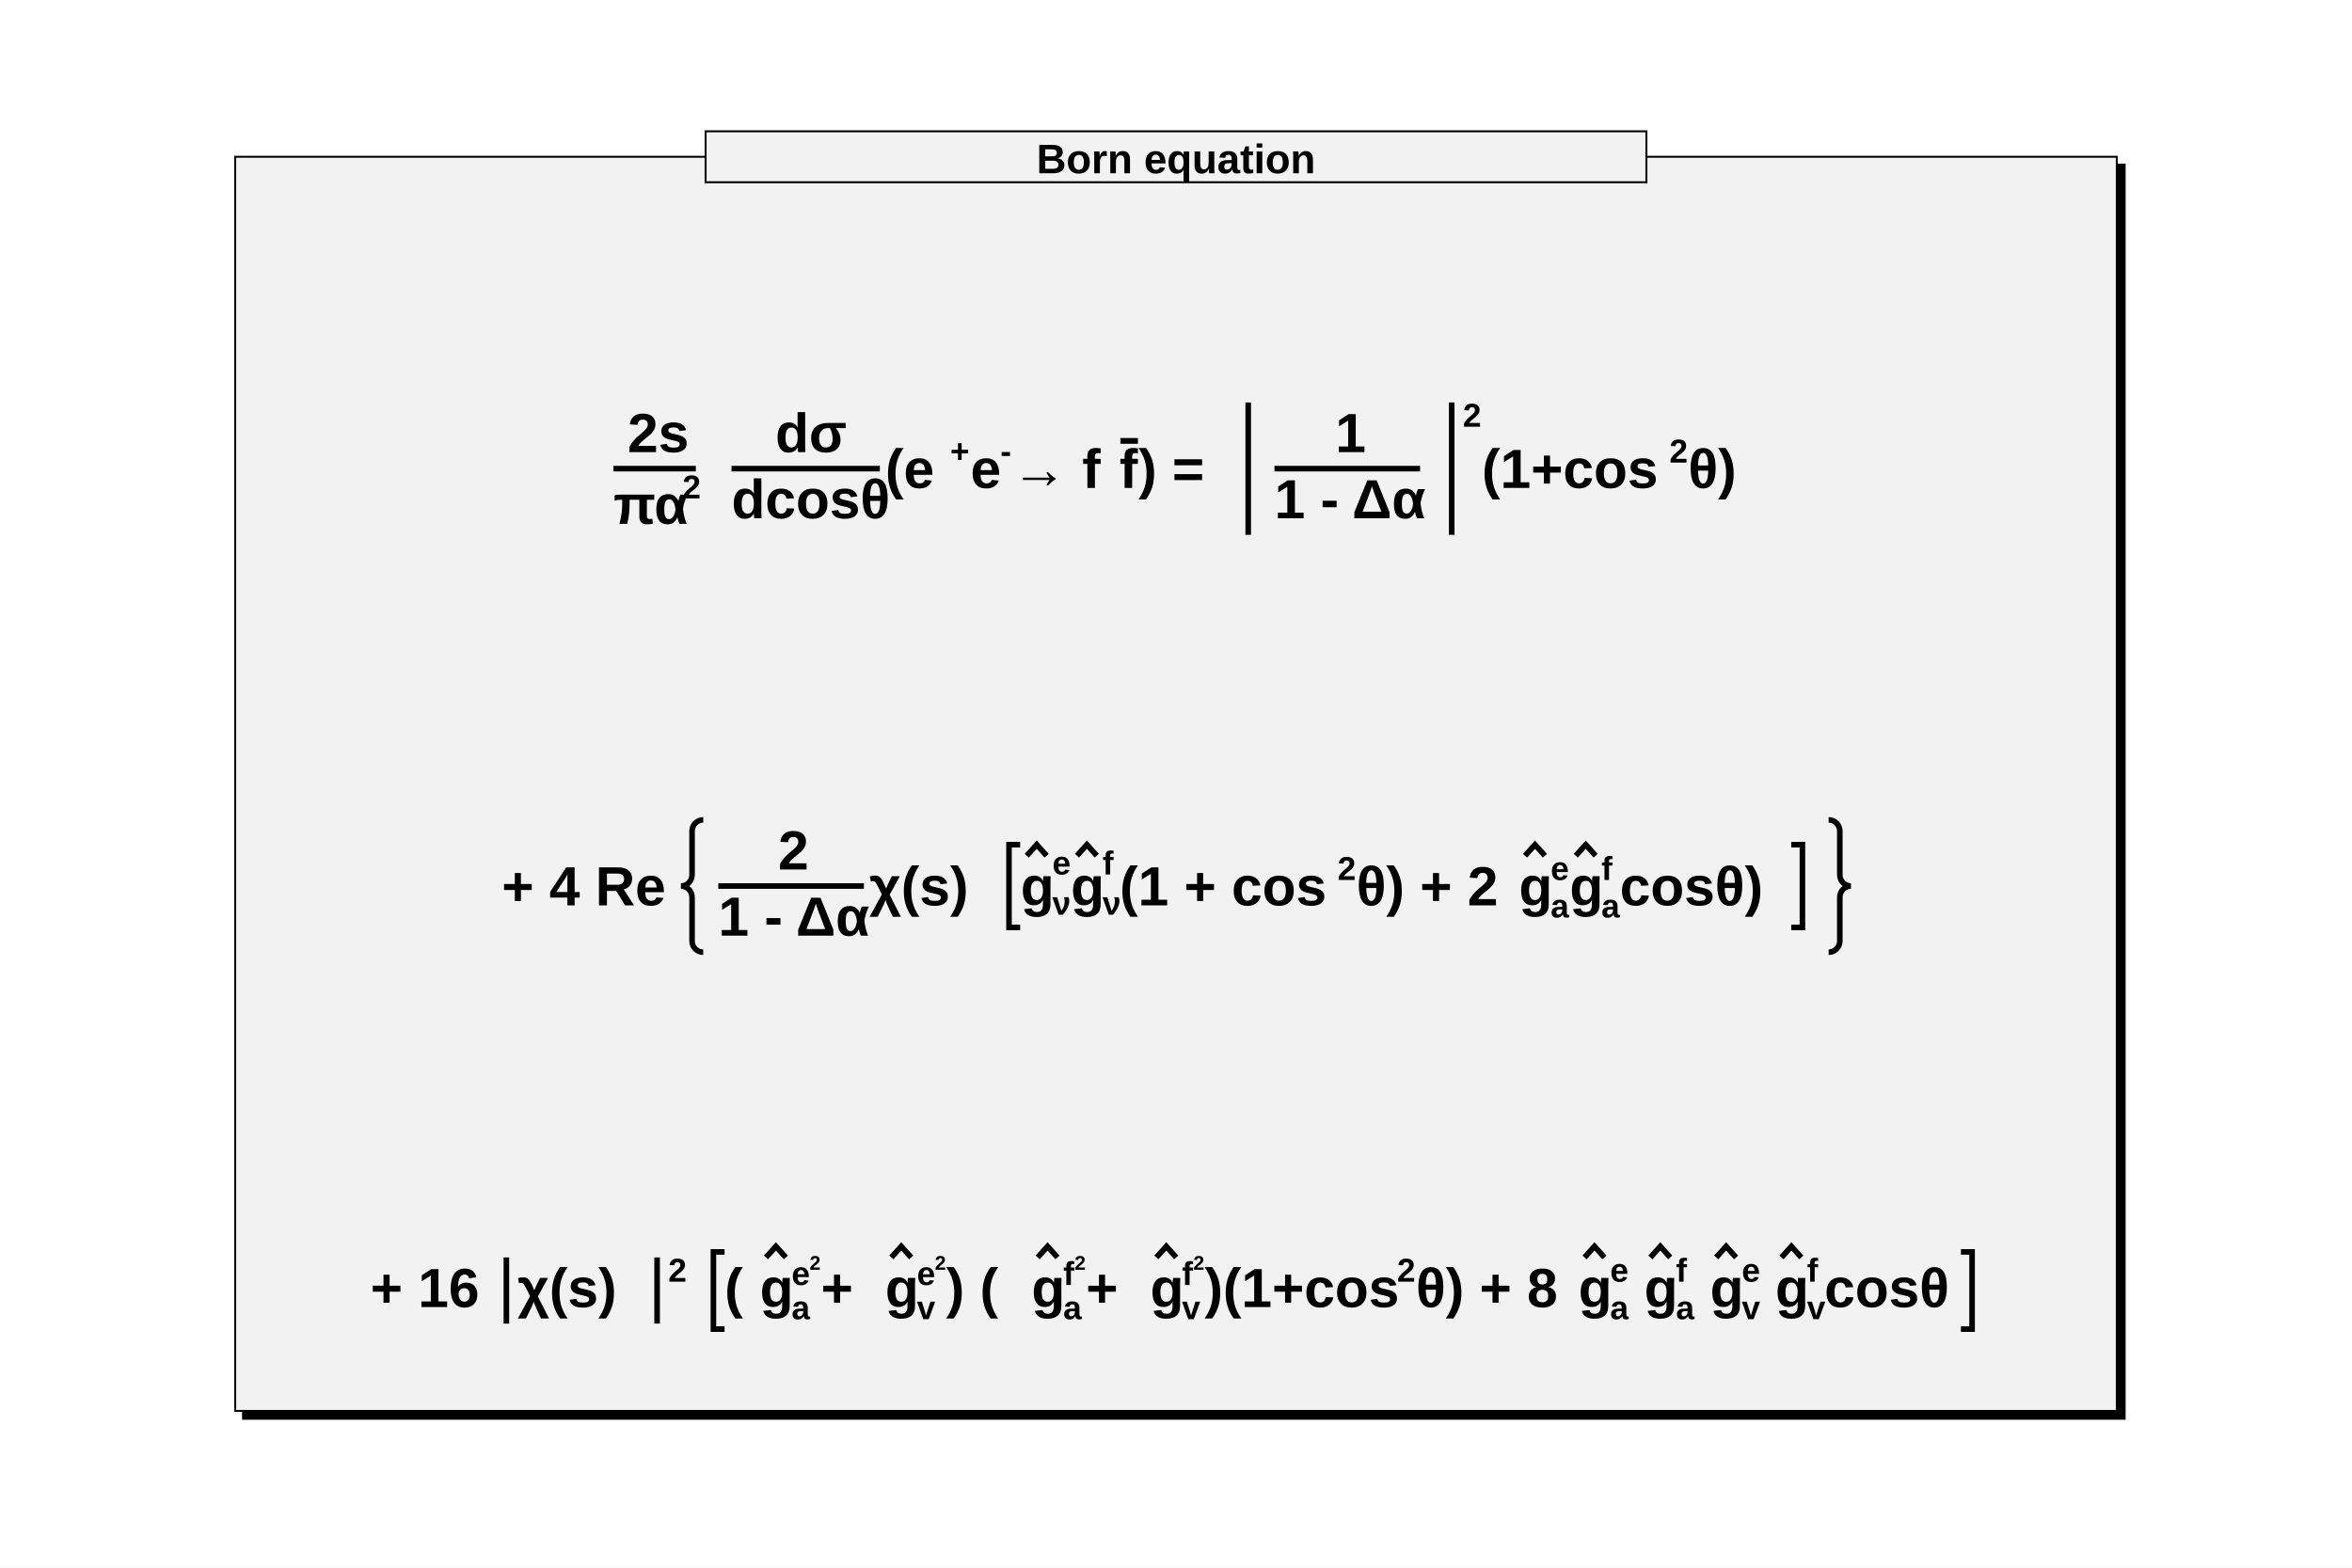
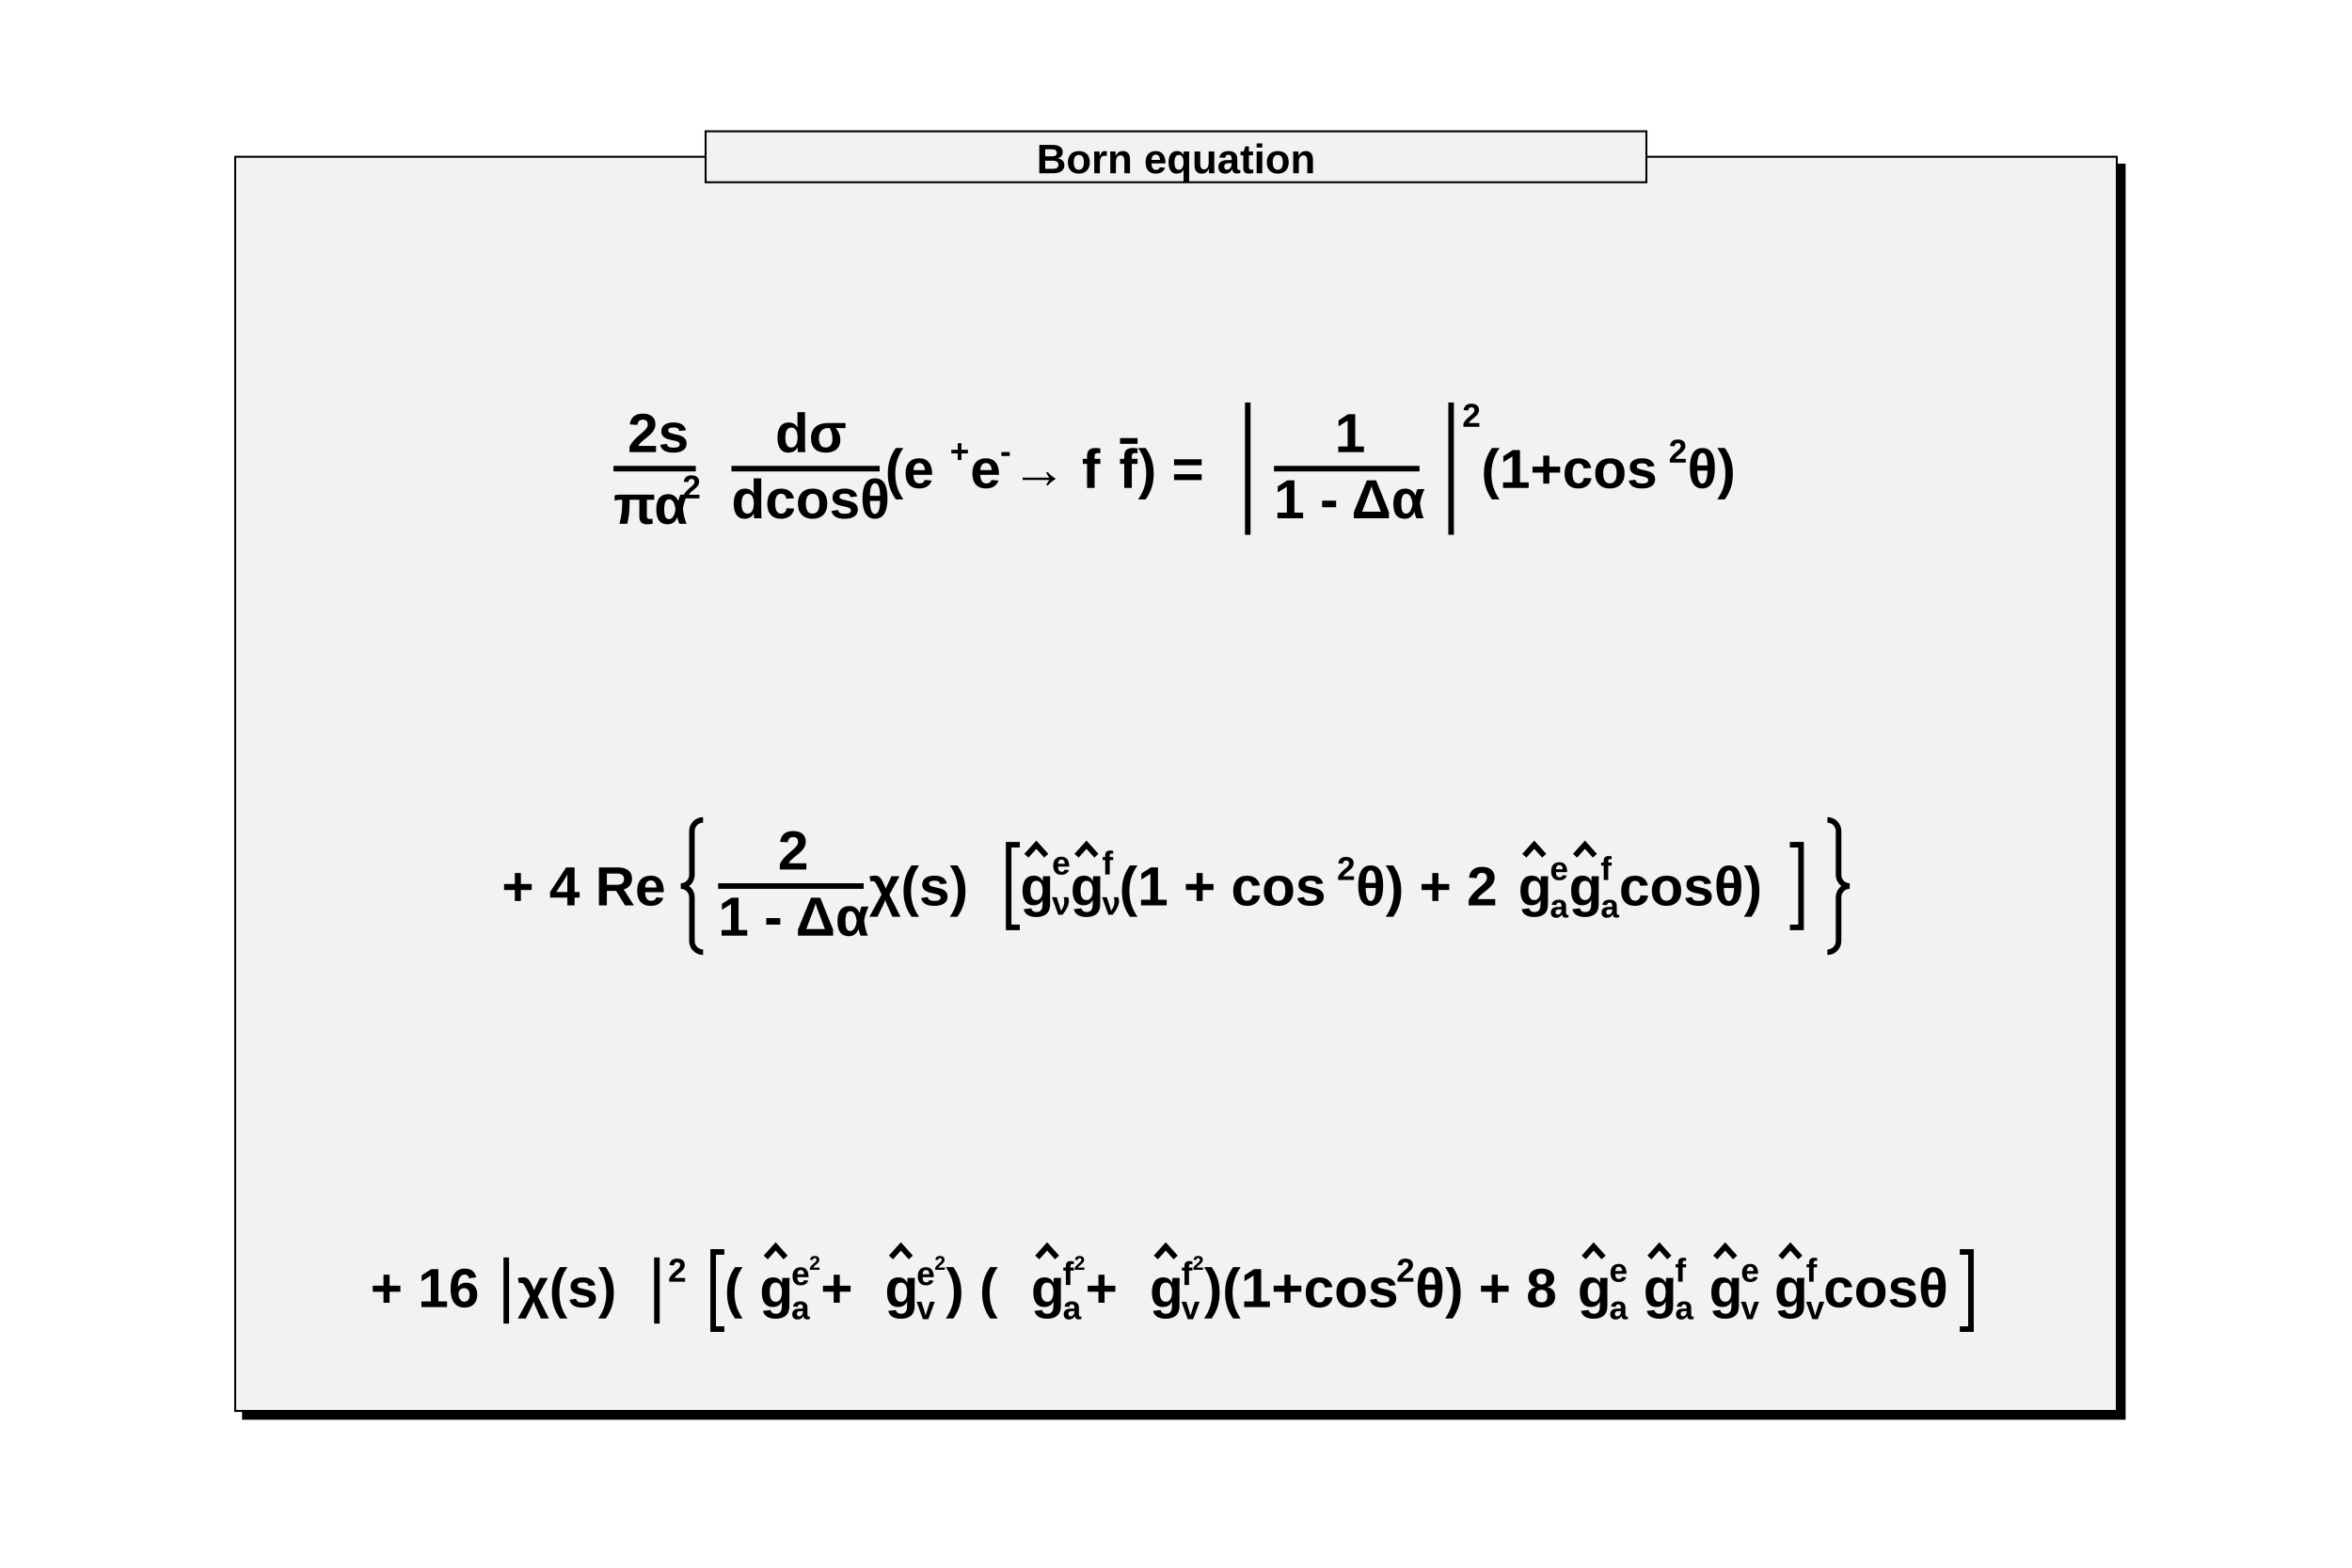
<svg xmlns="http://www.w3.org/2000/svg" viewBox="0 0 1200 800" preserveAspectRatio="none" width="1200" height="800">
  <path d="M0,0H1200V800H0Z" style="fill: white;" />
  <g>
    <g transform="translate(120,80)" font-family="Arial" font-size="28" space="preserve" font-weight="bold">
      <path d="M4,4v640h960v-640z" style="fill: black; stroke: black; stroke-width: 1px;" />
      <path d="M0,0H960V640H0Z" style="fill: rgb(242,242,242); stroke: black; stroke-width: 1;" />
      <g font-family="Arial" font-size="21" space="preserve" font-weight="bold">
        <path d="M240,-13h480v26h-480z" style="fill: rgb(242,242,242); stroke: black; stroke-width: 1;" />
        <text fill="black" text-anchor="middle" dy=".4em" transform="translate(480,0)">
     Born equation
    </text>
      </g>
-       <g transform="translate(193,169) scale(0.1581113,0.1581113)">
-         <g transform="translate(0,0)">
+       <g transform="translate(193,169) scale(0.158,0.158)">
+         <g>
          <g transform="translate(45.49684,-115.7)">
            <text font-family="Arial" font-weight="bold" fill="black" font-size="178">
       2s
      </text>
          </g>
          <path style="stroke: black; stroke-width: 18; fill: none;" d="M0,-62.3h265.771" />
          <g transform="translate(0,115.7)">
            <text font-family="Arial" font-weight="bold" fill="black" font-size="178">
       πα
      </text>
            <g transform="translate(222.5436,-81.88)">
              <text font-family="Arial" font-weight="bold" fill="black" font-size="106.8">
        2
       </text>
            </g>
          </g>
        </g>
        <text font-family="Arial" font-weight="bold" fill="black" font-size="178" x="284">
    </text>
        <g transform="translate(380.8803,0)">
          <g transform="translate(141.3452,-115.7)">
            <text font-family="Arial" font-weight="bold" fill="black" font-size="178">
       dσ
      </text>
          </g>
          <path style="stroke: black; stroke-width: 18; fill: none;" d="M0,-62.3h478.627" />
          <g transform="translate(0,97.9)">
            <text font-family="Arial" font-weight="bold" fill="black" font-size="178">
       dcosθ
      </text>
          </g>
        </g>
        <text font-family="Arial" font-weight="bold" fill="black" font-size="178" x="877">
     (e
    </text>
        <g transform="translate(1086.425,-81.88)">
          <text font-family="Arial" font-weight="bold" fill="black" font-size="106.8">
      +
     </text>
        </g>
        <text font-family="Arial" font-weight="bold" fill="black" font-size="178" x="1152">
     e
    </text>
        <g transform="translate(1248.349,-81.88)">
          <text font-family="Arial" font-weight="bold" fill="black" font-size="106.8">
      -
     </text>
        </g>
        <text font-family="Arial" font-weight="bold" fill="black" font-size="178" x="1285">
     → f
    </text>
        <g transform="translate(1632.645,0)">
          <g>
            <text font-family="Arial" font-weight="bold" fill="black" font-size="178" text-decoration="overline">
       f
      </text>
          </g>
        </g>
        <text font-family="Arial" font-weight="bold" fill="black" font-size="178" x="1694">
     ) =
    </text>
        <g transform="translate(2012.215,0)">
          <path style="stroke: black; stroke-width: 18; fill: none;" d="M36,-275.9v427.2" />
          <g transform="translate(72,0)">
            <text font-family="Arial" font-weight="bold" fill="black" font-size="178">
      </text>
            <g transform="translate(48.65456,0)">
              <g transform="translate(196.3367,-115.7)">
                <text font-family="Arial" font-weight="bold" fill="black" font-size="178">
         1
        </text>
              </g>
              <path style="stroke: black; stroke-width: 18; fill: none;" d="M0,-62.3h469.927" />
              <g transform="translate(0,97.9)">
                <text font-family="Arial" font-weight="bold" fill="black" font-size="178">
         1 - Δα
        </text>
              </g>
            </g>
            <text font-family="Arial" font-weight="bold" fill="black" font-size="178" x="536">
      </text>
          </g>
          <path style="stroke: black; stroke-width: 18; fill: none;" d="M692.655,-275.9v427.2" />
        </g>
        <g transform="translate(2740.869,-197.58)">
          <text font-family="Arial" font-weight="bold" fill="black" font-size="106.8">
      2
     </text>
        </g>
        <text font-family="Arial" font-weight="bold" fill="black" font-size="178" x="2802">
     (1+cos
    </text>
        <g transform="translate(3407.34,-81.88)">
          <text font-family="Arial" font-weight="bold" fill="black" font-size="106.8">
      2
     </text>
        </g>
        <text font-family="Arial" font-weight="bold" fill="black" font-size="178" x="3468">
     θ)
    </text>
      </g>
-       <g transform="translate(136,382) scale(0.1581113,0.1581113)">
+       <g transform="translate(136,382) scale(0.158,0.158)">
        <text font-family="Arial" font-weight="bold" fill="black" font-size="178">
     + 4 Re
    </text>
        <g transform="translate(578.0548,0)">
          <path style="stroke: black; stroke-width: 18; fill: none;" d="M72,-275.9 a36,36,0,0,0,-36,36 v141.6 a36,36,0,0,1,-36,36 a36,36,0,0,1,36,36 v141.6 a36,36,0,0,0,36,36" />
          <g transform="translate(72,0)">
            <text font-family="Arial" font-weight="bold" fill="black" font-size="178">
      </text>
            <g transform="translate(48.65456,0)">
              <g transform="translate(193.0071,-115.7)">
                <text font-family="Arial" font-weight="bold" fill="black" font-size="178">
         2
        </text>
              </g>
              <path style="stroke: black; stroke-width: 18; fill: none;" d="M0,-62.3h469.927" />
              <g transform="translate(0,97.9)">
                <text font-family="Arial" font-weight="bold" fill="black" font-size="178">
         1 - Δα
        </text>
              </g>
            </g>
            <text font-family="Arial" font-weight="bold" fill="black" font-size="178" x="536">
       χ(s)
      </text>
            <g transform="translate(950.7508,0)">
              <path style="stroke: black; stroke-width: 18; fill: none;" d="M72,-195.8h-36v267h36" />
              <g transform="translate(72,0)">
-                 <g transform="translate(0,0)">
+                 <g>
                  <g transform="translate(1.469586,0)">
                    <text font-family="Arial" font-weight="bold" fill="black" font-size="178">
           g
          </text>
                  </g>
                  <path style="stroke: black; stroke-width: 18; fill: none;" d="M21.36,-160.2L53.4,-195.8L85.44,-160.2" />
                </g>
                <g transform="translate(103.8608,-99.68)">
                  <text font-family="Arial" font-weight="bold" fill="black" font-size="106.8">
          e
         </text>
                </g>
                <g transform="translate(103.8608,30.26)">
                  <text font-family="Arial" font-weight="bold" fill="black" font-size="106.8">
          ν
         </text>
                </g>
                <g transform="translate(161.9241,0)">
                  <g transform="translate(1.469586,0)">
                    <text font-family="Arial" font-weight="bold" fill="black" font-size="178">
           g
          </text>
                  </g>
                  <path style="stroke: black; stroke-width: 18; fill: none;" d="M21.36,-160.2L53.4,-195.8L85.44,-160.2" />
                </g>
                <g transform="translate(265.7849,-99.68)">
                  <text font-family="Arial" font-weight="bold" fill="black" font-size="106.8">
          f
         </text>
                </g>
                <g transform="translate(265.7849,30.26)">
                  <text font-family="Arial" font-weight="bold" fill="black" font-size="106.8">
          ν
         </text>
                </g>
                <text font-family="Arial" font-weight="bold" fill="black" font-size="178" x="321">
         (1 + cos
        </text>
                <g transform="translate(1024.087,-81.88)">
                  <text font-family="Arial" font-weight="bold" fill="black" font-size="106.8">
          2
         </text>
                </g>
                <text font-family="Arial" font-weight="bold" fill="black" font-size="178" x="1085">
         θ) + 2
        </text>
                <g transform="translate(1607.856,0)">
                  <g transform="translate(1.469586,0)">
                    <text font-family="Arial" font-weight="bold" fill="black" font-size="178">
           g
          </text>
                  </g>
                  <path style="stroke: black; stroke-width: 18; fill: none;" d="M21.36,-160.2L53.4,-195.8L85.44,-160.2" />
                </g>
                <g transform="translate(1711.717,-81.88)">
                  <text font-family="Arial" font-weight="bold" fill="black" font-size="106.8">
          e
         </text>
                </g>
                <g transform="translate(1711.717,39.16)">
                  <text font-family="Arial" font-weight="bold" fill="black" font-size="106.8">
          a
         </text>
                </g>
                <g transform="translate(1771.584,0)">
                  <g transform="translate(1.469586,0)">
                    <text font-family="Arial" font-weight="bold" fill="black" font-size="178">
           g
          </text>
                  </g>
                  <path style="stroke: black; stroke-width: 18; fill: none;" d="M21.36,-160.2L53.4,-195.8L85.44,-160.2" />
                </g>
                <g transform="translate(1875.445,-81.88)">
                  <text font-family="Arial" font-weight="bold" fill="black" font-size="106.8">
          f
         </text>
                </g>
                <g transform="translate(1875.445,39.16)">
                  <text font-family="Arial" font-weight="bold" fill="black" font-size="106.8">
          a
         </text>
                </g>
                <text font-family="Arial" font-weight="bold" fill="black" font-size="178" x="1935">
         cosθ)
        </text>
              </g>
-               <path style="stroke: black; stroke-width: 18; fill: none;" d="M2560.244,-195.8h36v267h-36" />
-             </g>
-             <text font-family="Arial" font-weight="bold" fill="black" font-size="178" x="3583">
-       </text>
-           </g>
-           <path style="stroke: black; stroke-width: 18; fill: none;" d="M3703.655,-275.9 a36,36,0,0,1,36,36 v141.6 a36,36,0,0,0,36,36 a36,36,0,0,0,-36,36 v141.6 a36,36,0,0,1,-36,36" />
+               <path style="stroke: black; stroke-width: 18; fill: none;" d="M2558.775,-195.8h36v267h-36" />
+             </g>
+             <text font-family="Arial" font-weight="bold" fill="black" font-size="178" x="3582">
+       </text>
+           </g>
+           <path style="stroke: black; stroke-width: 18; fill: none;" d="M3702.655,-275.9 a36,36,0,0,1,36,36 v141.6 a36,36,0,0,0,36,36 a36,36,0,0,0,-36,36 v141.6 a36,36,0,0,1,-36,36" />
        </g>
      </g>
-       <g transform="translate(69,587) scale(0.1581113,0.1581113)">
+       <g transform="translate(69,587) scale(0.158,0.158)">
        <text font-family="Arial" font-weight="bold" fill="black" font-size="178">
     + 16
    </text>
        <g transform="translate(402.6621,0)">
          <path style="stroke: black; stroke-width: 18; fill: none;" d="M36,-160.2v213.6" />
          <g transform="translate(72,0)">
            <text font-family="Arial" font-weight="bold" fill="black" font-size="178">
       χ(s)
      </text>
          </g>
          <path style="stroke: black; stroke-width: 18; fill: none;" d="M522.369,-160.2v213.6" />
        </g>
        <g transform="translate(961.0314,-81.88)">
          <text font-family="Arial" font-weight="bold" fill="black" font-size="106.8">
      2
     </text>
        </g>
        <text font-family="Arial" font-weight="bold" fill="black" font-size="178" x="1022">
    </text>
        <g transform="translate(1070.714,0)">
          <path style="stroke: black; stroke-width: 18; fill: none;" d="M72,-178h-36v249.2h36" />
          <g transform="translate(72,0)">
            <text font-family="Arial" font-weight="bold" fill="black" font-size="178">
       (
      </text>
            <g transform="translate(112.3458,0)">
              <g transform="translate(1.469586,0)">
                <text font-family="Arial" font-weight="bold" fill="black" font-size="178">
         g
        </text>
              </g>
              <path style="stroke: black; stroke-width: 18; fill: none;" d="M21.36,-160.2L53.4,-195.8L85.44,-160.2" />
            </g>
            <g transform="translate(216.2067,-71.2)">
              <text font-family="Arial" font-weight="bold" fill="black" font-size="106.8">
        e
       </text>
              <g transform="translate(58.06325,-49.128)">
                <text font-family="Arial" font-weight="bold" fill="black" font-size="64.08">
         2
        </text>
              </g>
            </g>
            <g transform="translate(216.2067,39.16)">
              <text font-family="Arial" font-weight="bold" fill="black" font-size="106.8">
        a
       </text>
            </g>
            <text font-family="Arial" font-weight="bold" fill="black" font-size="178" x="311">
       +
      </text>
            <g transform="translate(516.7823,0)">
              <g transform="translate(1.469586,0)">
                <text font-family="Arial" font-weight="bold" fill="black" font-size="178">
         g
        </text>
              </g>
              <path style="stroke: black; stroke-width: 18; fill: none;" d="M21.36,-160.2L53.4,-195.8L85.44,-160.2" />
            </g>
            <g transform="translate(620.6431,-71.2)">
              <text font-family="Arial" font-weight="bold" fill="black" font-size="106.8">
        e
       </text>
              <g transform="translate(58.06325,-49.128)">
                <text font-family="Arial" font-weight="bold" fill="black" font-size="64.08">
         2
        </text>
              </g>
            </g>
            <g transform="translate(620.6431,39.16)">
              <text font-family="Arial" font-weight="bold" fill="black" font-size="106.8">
        v
       </text>
            </g>
            <text font-family="Arial" font-weight="bold" fill="black" font-size="178" x="715">
       ) (
      </text>
            <g transform="translate(988.9914,0)">
              <g transform="translate(1.469586,0)">
                <text font-family="Arial" font-weight="bold" fill="black" font-size="178">
         g
        </text>
              </g>
              <path style="stroke: black; stroke-width: 18; fill: none;" d="M21.36,-160.2L53.4,-195.8L85.44,-160.2" />
            </g>
            <g transform="translate(1092.852,-71.2)">
              <text font-family="Arial" font-weight="bold" fill="black" font-size="106.8">
        f
       </text>
              <g transform="translate(36.66814,-49.128)">
                <text font-family="Arial" font-weight="bold" fill="black" font-size="64.08">
         2
        </text>
              </g>
            </g>
            <g transform="translate(1092.852,39.16)">
              <text font-family="Arial" font-weight="bold" fill="black" font-size="106.8">
        a
       </text>
            </g>
            <text font-family="Arial" font-weight="bold" fill="black" font-size="178" x="1166">
       +
      </text>
            <g transform="translate(1372.033,0)">
              <g transform="translate(1.469586,0)">
                <text font-family="Arial" font-weight="bold" fill="black" font-size="178">
         g
        </text>
              </g>
              <path style="stroke: black; stroke-width: 18; fill: none;" d="M21.36,-160.2L53.4,-195.8L85.44,-160.2" />
            </g>
            <g transform="translate(1475.894,-71.2)">
              <text font-family="Arial" font-weight="bold" fill="black" font-size="106.8">
        f
       </text>
              <g transform="translate(36.66814,-49.128)">
                <text font-family="Arial" font-weight="bold" fill="black" font-size="64.08">
         2
        </text>
              </g>
            </g>
            <g transform="translate(1475.894,39.16)">
              <text font-family="Arial" font-weight="bold" fill="black" font-size="106.8">
        v
       </text>
            </g>
            <text font-family="Arial" font-weight="bold" fill="black" font-size="178" x="1549">
       )(1+cos
      </text>
            <g transform="translate(2169.98,-81.88)">
              <text font-family="Arial" font-weight="bold" fill="black" font-size="106.8">
        2
       </text>
            </g>
            <text font-family="Arial" font-weight="bold" fill="black" font-size="178" x="2231">
       θ) + 8
      </text>
            <g transform="translate(2753.749,0)">
              <g transform="translate(1.469586,0)">
                <text font-family="Arial" font-weight="bold" fill="black" font-size="178">
         g
        </text>
              </g>
              <path style="stroke: black; stroke-width: 18; fill: none;" d="M21.36,-160.2L53.4,-195.8L85.44,-160.2" />
            </g>
            <g transform="translate(2857.61,-81.88)">
              <text font-family="Arial" font-weight="bold" fill="black" font-size="106.8">
        e
       </text>
            </g>
            <g transform="translate(2857.61,39.16)">
              <text font-family="Arial" font-weight="bold" fill="black" font-size="106.8">
        a
       </text>
            </g>
            <text font-family="Arial" font-weight="bold" fill="black" font-size="178" x="2917">
      </text>
            <g transform="translate(2966.132,0)">
              <g transform="translate(1.469586,0)">
                <text font-family="Arial" font-weight="bold" fill="black" font-size="178">
         g
        </text>
              </g>
              <path style="stroke: black; stroke-width: 18; fill: none;" d="M21.36,-160.2L53.4,-195.8L85.44,-160.2" />
            </g>
            <g transform="translate(3069.993,-81.88)">
              <text font-family="Arial" font-weight="bold" fill="black" font-size="106.8">
        f
       </text>
            </g>
            <g transform="translate(3069.993,39.16)">
              <text font-family="Arial" font-weight="bold" fill="black" font-size="106.8">
        a
       </text>
            </g>
            <text font-family="Arial" font-weight="bold" fill="black" font-size="178" x="3130">
      </text>
            <g transform="translate(3178.515,0)">
              <g transform="translate(1.469586,0)">
                <text font-family="Arial" font-weight="bold" fill="black" font-size="178">
         g
        </text>
              </g>
              <path style="stroke: black; stroke-width: 18; fill: none;" d="M21.36,-160.2L53.4,-195.8L85.44,-160.2" />
            </g>
            <g transform="translate(3282.376,-81.88)">
              <text font-family="Arial" font-weight="bold" fill="black" font-size="106.8">
        e
       </text>
            </g>
            <g transform="translate(3282.376,39.16)">
              <text font-family="Arial" font-weight="bold" fill="black" font-size="106.8">
        v
       </text>
            </g>
            <text font-family="Arial" font-weight="bold" fill="black" font-size="178" x="3340">
      </text>
            <g transform="translate(3389.094,0)">
              <g transform="translate(1.469586,0)">
                <text font-family="Arial" font-weight="bold" fill="black" font-size="178">
         g
        </text>
              </g>
              <path style="stroke: black; stroke-width: 18; fill: none;" d="M21.36,-160.2L53.4,-195.8L85.44,-160.2" />
            </g>
            <g transform="translate(3492.955,-81.88)">
              <text font-family="Arial" font-weight="bold" fill="black" font-size="106.8">
        f
       </text>
            </g>
            <g transform="translate(3492.955,39.16)">
              <text font-family="Arial" font-weight="bold" fill="black" font-size="106.8">
        v
       </text>
            </g>
            <text font-family="Arial" font-weight="bold" fill="black" font-size="178" x="3549">
       cosθ
      </text>
          </g>
          <path style="stroke: black; stroke-width: 18; fill: none;" d="M4061.576,-178h36v249.2h-36" />
        </g>
      </g>
    </g>
  </g>
</svg>
